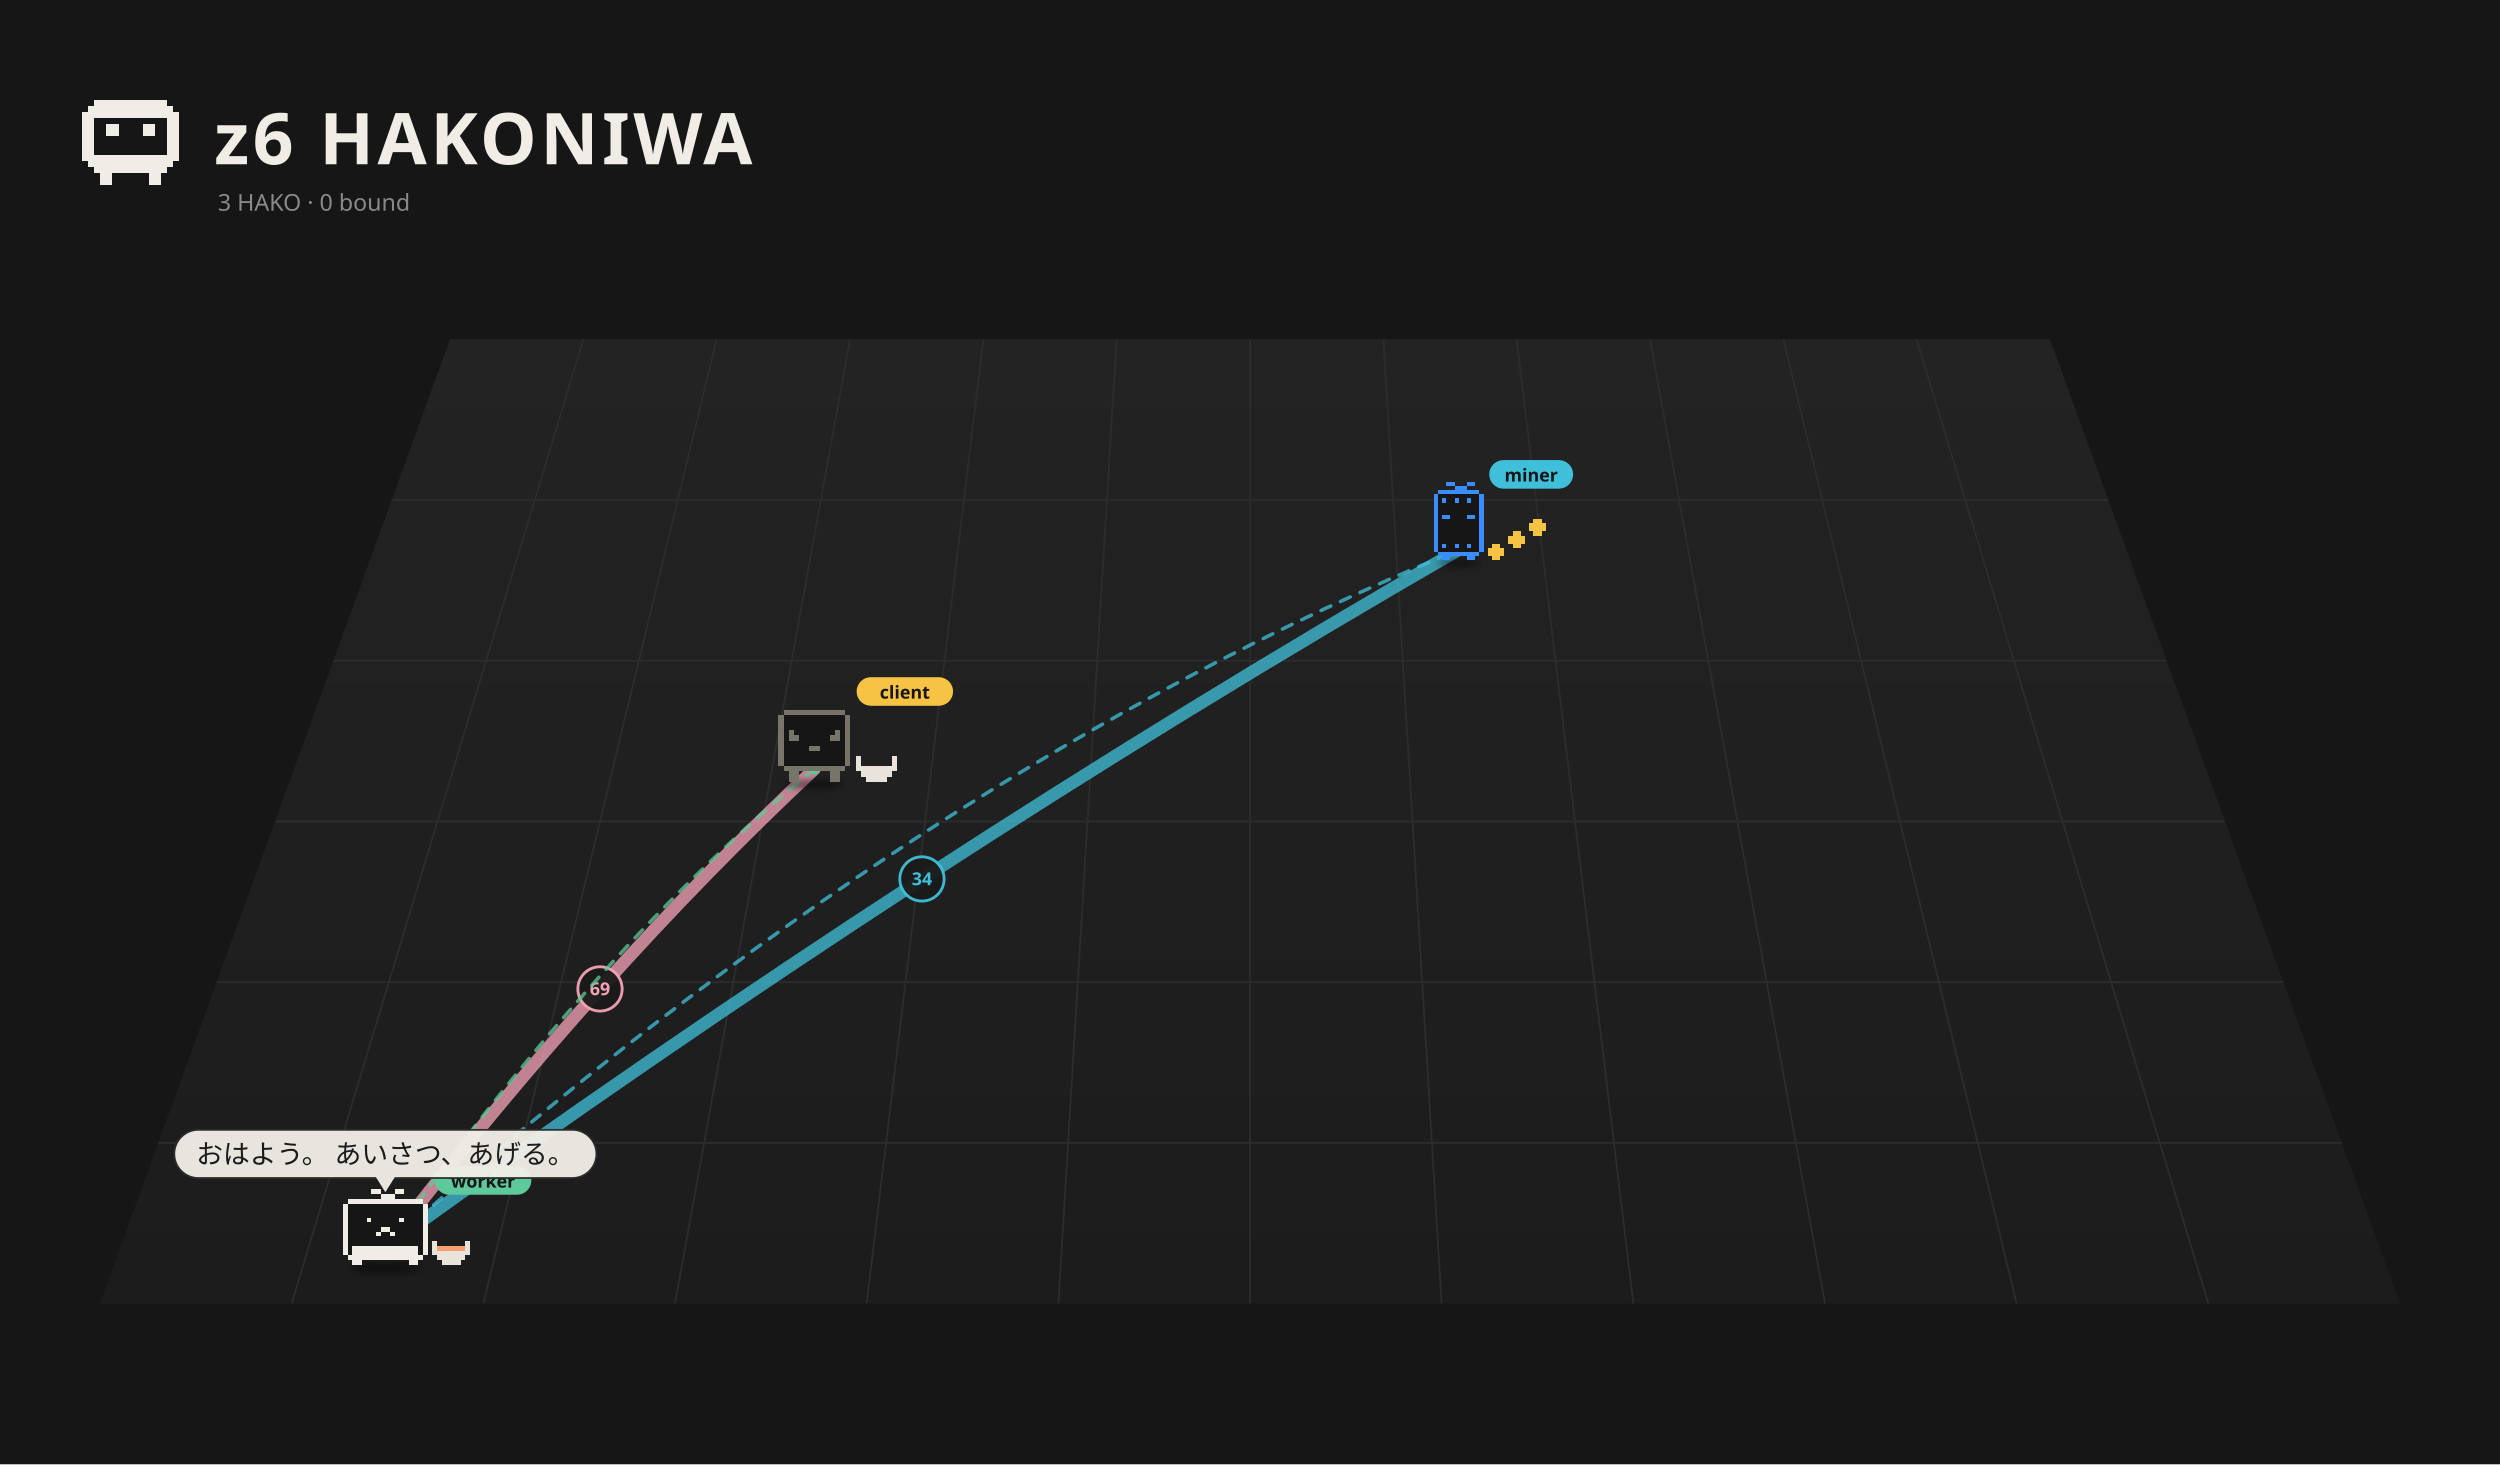
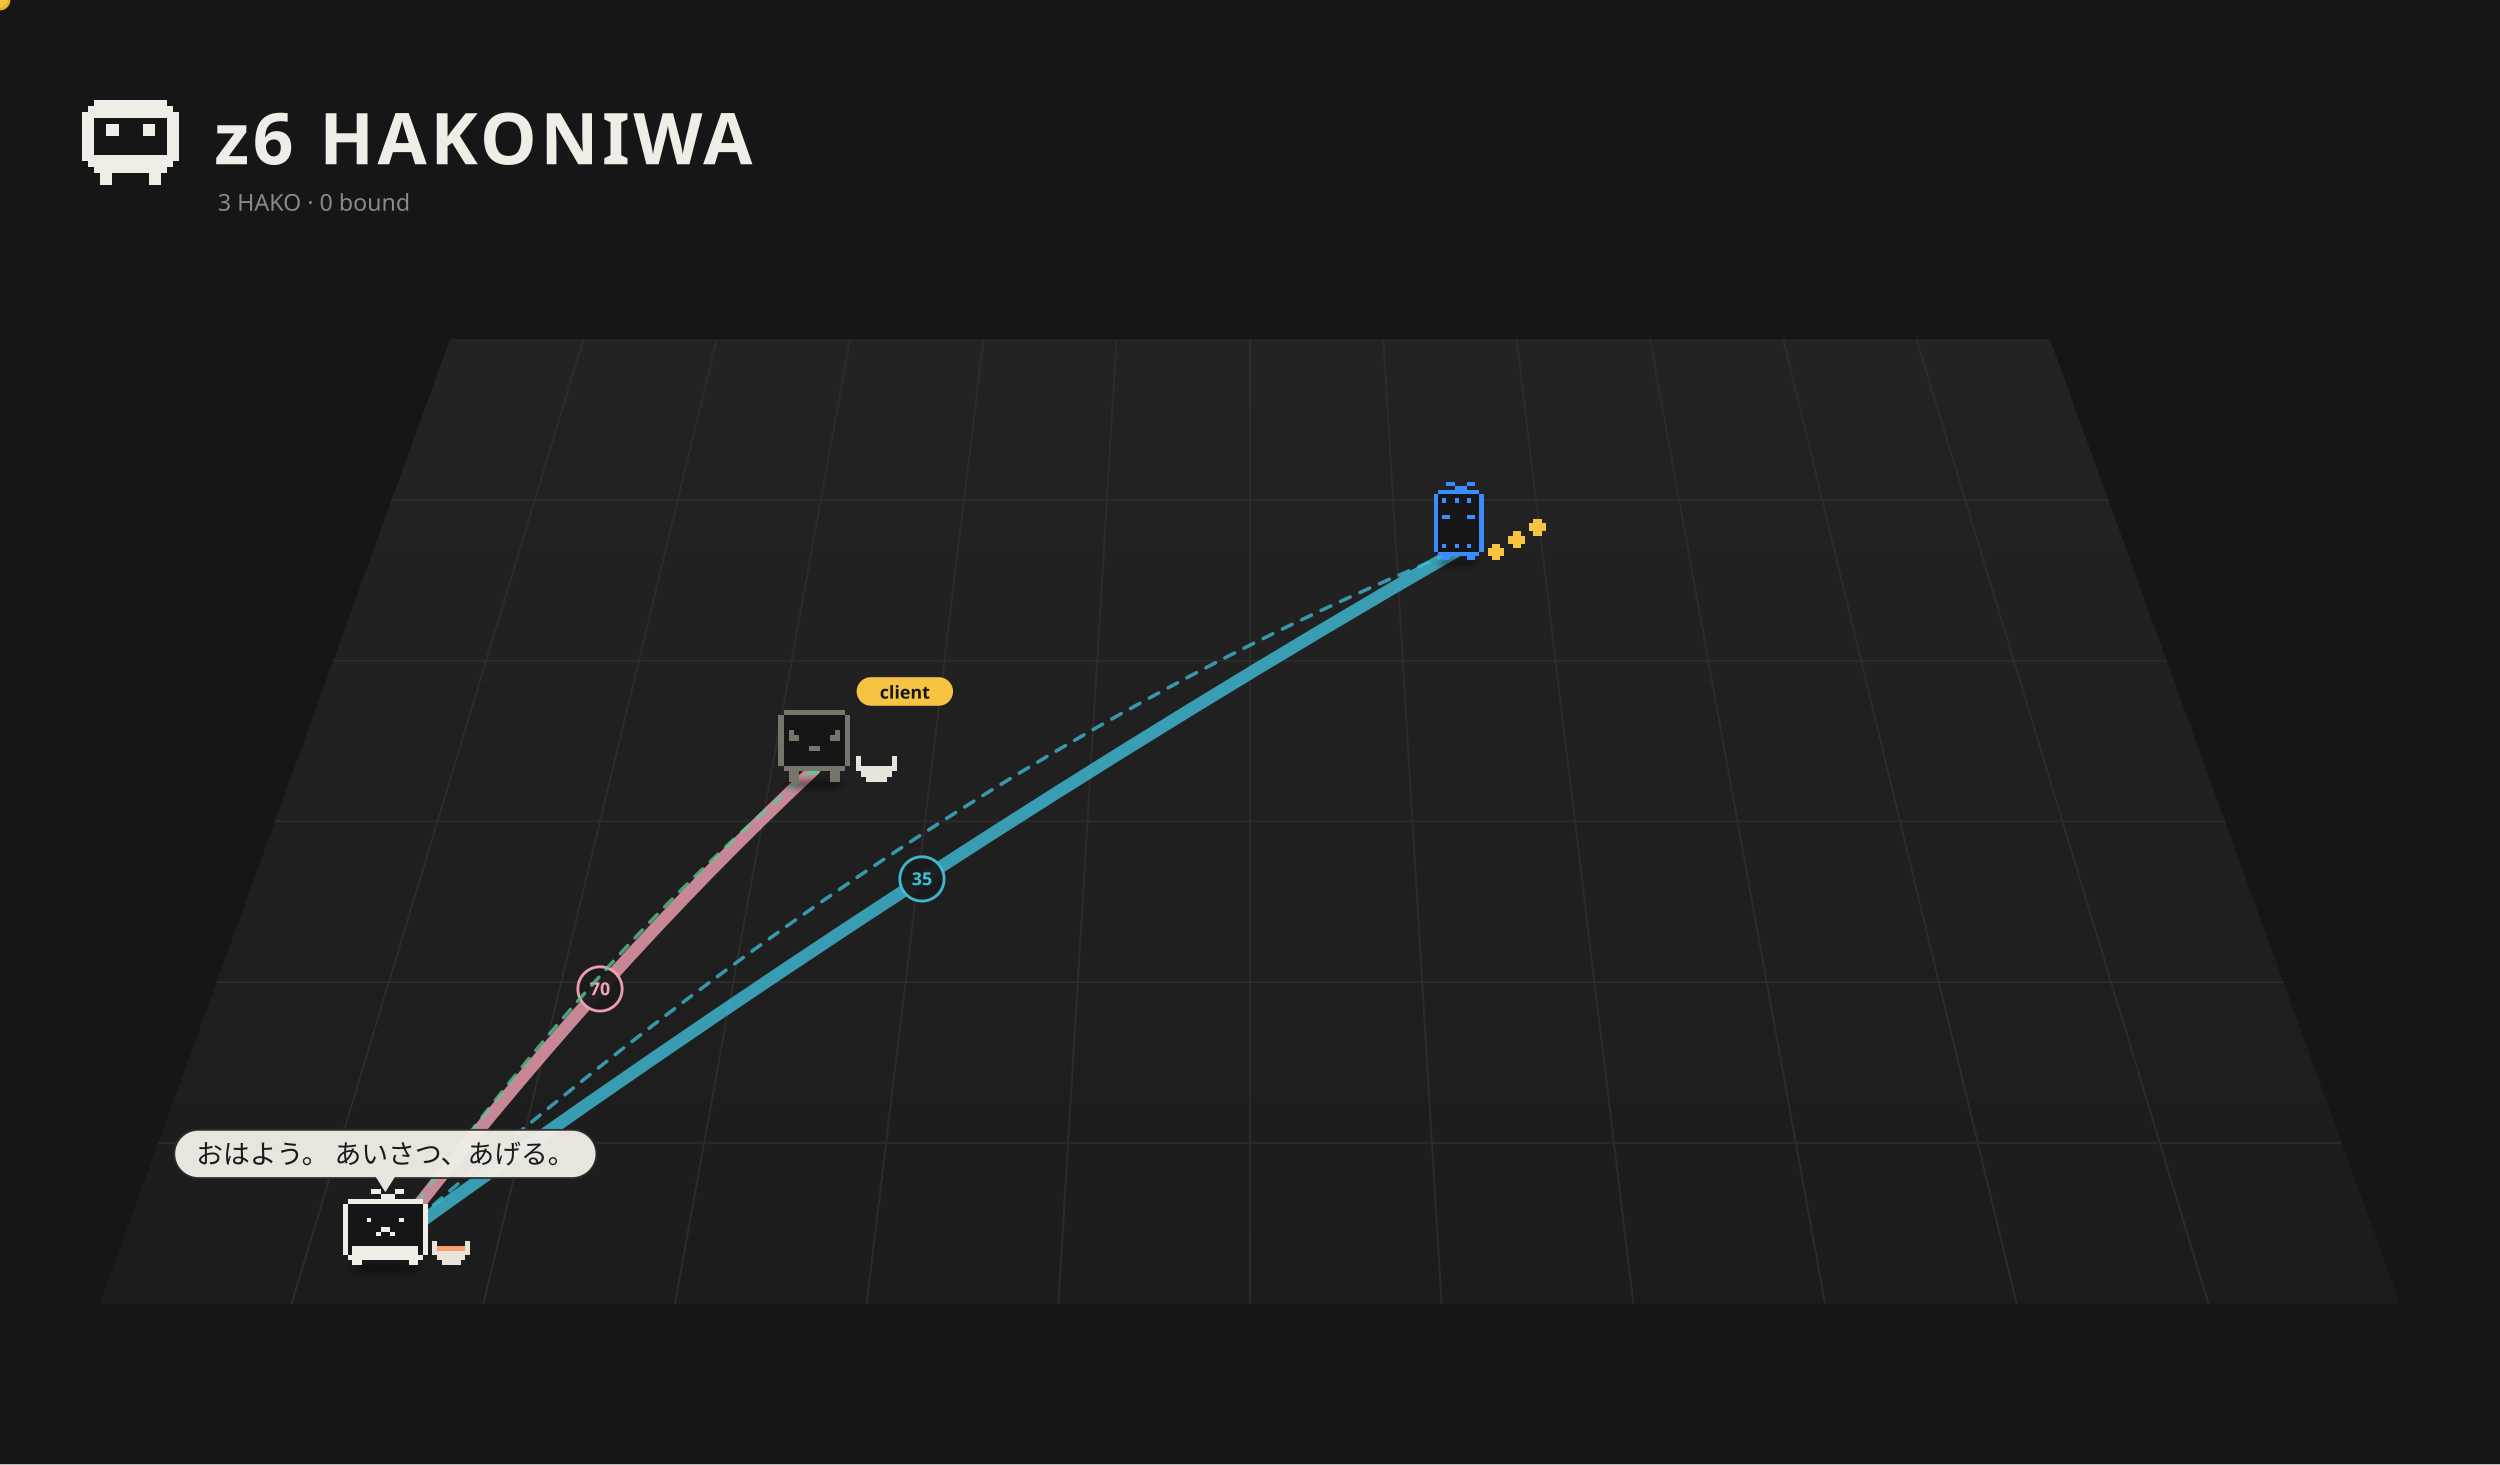
<svg xmlns="http://www.w3.org/2000/svg" viewBox="0 0 1400 820" width="1400" height="820">
  <rect width="1400" height="820" fill="#161616" />
  <defs>
    <linearGradient id="fl1" x1="0" y1="0" x2="0" y2="1">
      <stop offset="0" stop-color="#232323" />
      <stop offset="1" stop-color="#1c1c1c" />
    </linearGradient>
    <filter id="ds2" x="-30%" y="-80%" width="160%" height="260%">
      <feGaussianBlur stdDeviation="3.18" />
    </filter>
    <filter id="ds3" x="-30%" y="-80%" width="160%" height="260%">
      <feGaussianBlur stdDeviation="3.18" />
    </filter>
    <filter id="ds4" x="-30%" y="-80%" width="160%" height="260%">
      <feGaussianBlur stdDeviation="3.18" />
    </filter>
  </defs>
  <path d="M252.0,190 L1148.0,190 L1344.0,730 L56.0,730 Z" fill="url(#fl1)" />
  <path d="M326.7,190.0 L163.3,730.0" stroke="#2c2c2c" stroke-width="1" />
  <path d="M401.3,190.0 L270.7,730.0" stroke="#2c2c2c" stroke-width="1" />
  <path d="M476.0,190.0 L378.0,730.0" stroke="#2c2c2c" stroke-width="1" />
  <path d="M550.7,190.0 L485.3,730.0" stroke="#2c2c2c" stroke-width="1" />
  <path d="M625.3,190.0 L592.7,730.0" stroke="#2c2c2c" stroke-width="1" />
  <path d="M700.0,190.0 L700.0,730.0" stroke="#2c2c2c" stroke-width="1" />
  <path d="M774.7,190.0 L807.3,730.0" stroke="#2c2c2c" stroke-width="1" />
  <path d="M849.3,190.0 L914.7,730.0" stroke="#2c2c2c" stroke-width="1" />
  <path d="M924.0,190.0 L1022.0,730.0" stroke="#2c2c2c" stroke-width="1" />
  <path d="M998.7,190.0 L1129.3,730.0" stroke="#2c2c2c" stroke-width="1" />
  <path d="M1073.3,190.0 L1236.7,730.0" stroke="#2c2c2c" stroke-width="1" />
  <path d="M219.3,280.0 L1180.7,280.0" stroke="#2c2c2c" stroke-width="1" />
  <path d="M186.7,370.0 L1213.3,370.0" stroke="#2c2c2c" stroke-width="1" />
  <path d="M154.0,460.0 L1246.0,460.0" stroke="#2c2c2c" stroke-width="1" />
  <path d="M121.3,550.0 L1278.7,550.0" stroke="#2c2c2c" stroke-width="1" />
  <path d="M88.7,640.0 L1311.3,640.0" stroke="#2c2c2c" stroke-width="1" />
  <path d="M52.80 56.00h40.80v3.40h-40.80zM49.40 59.40h47.60v3.40h-47.60zM46.00 62.80h54.40v3.40h-54.40zM46.00 66.20h6.80v3.40h-6.80zM93.60 66.20h6.80v3.40h-6.80zM46.00 69.60h6.80v3.40h-6.80zM59.60 69.60h6.80v3.40h-6.80zM80.00 69.60h6.80v3.40h-6.80zM93.60 69.60h6.80v3.40h-6.80zM46.00 73.00h6.80v3.40h-6.80zM59.60 73.00h6.80v3.40h-6.80zM80.00 73.00h6.80v3.40h-6.80zM93.60 73.00h6.80v3.40h-6.80zM46.00 76.40h6.80v3.40h-6.80zM93.60 76.40h6.80v3.40h-6.80zM46.00 79.80h6.80v3.40h-6.80zM93.60 79.80h6.80v3.40h-6.80zM46.00 83.20h6.80v3.40h-6.80zM93.60 83.20h6.80v3.40h-6.80zM46.00 86.60h54.40v3.40h-54.40zM49.40 90.00h47.60v3.40h-47.60zM52.80 93.40h40.80v3.40h-40.80zM56.20 96.80h6.80v3.40h-6.80zM83.40 96.80h6.80v3.40h-6.80zM56.20 100.20h6.80v3.40h-6.80zM83.40 100.20h6.80v3.40h-6.80z" fill="#f0ede6" shape-rendering="crispEdges" />
  <text x="120" y="92" font-size="40" font-weight="bold" font-family="sans-serif" fill="#f0ede6" letter-spacing="2">z6 HAKONIWA</text>
  <text class="L-en" x="122" y="118" font-size="13" font-family="sans-serif" fill="#8a8a8a">3 HAKO · 0 bound</text>
  <text class="L-ja" display="none" x="122" y="118" font-size="13" font-family="sans-serif" fill="#8a8a8a">3 HAKO　綴じた 0</text>
-   <path d="M215.8,698.5 Q336.0,543.0 456.1,430.7" fill="none" stroke="#f5a3b5" stroke-width="7.00" opacity="0.76" stroke-linecap="round" />
+   <path d="M215.8,698.5 Q336.0,543.0 456.1,430.7" fill="none" stroke="#f5a3b5" stroke-width="7.00" opacity="0.79" stroke-linecap="round" />
  <circle cx="336.0" cy="553.8" r="12.4" fill="#1a1a1a" stroke="#f5a3b5" stroke-width="1.6" opacity="0.95" />
-   <text x="336.0" y="557.3" font-size="10" font-family="system-ui,sans-serif" fill="#f5a3b5" text-anchor="middle" font-weight="bold">69</text>
-   <path d="M215.8,698.5 Q516.3,481.2 816.9,307.9" fill="none" stroke="#3fbfd9" stroke-width="7.00" opacity="0.76" stroke-linecap="round" />
+   <text x="336.0" y="557.3" font-size="10" font-family="system-ui,sans-serif" fill="#f5a3b5" text-anchor="middle" font-weight="bold">70</text>
+   <path d="M215.8,698.5 Q516.3,481.2 816.9,307.9" fill="none" stroke="#3fbfd9" stroke-width="7.00" opacity="0.79" stroke-linecap="round" />
  <circle cx="516.3" cy="492.2" r="12.4" fill="#1a1a1a" stroke="#3fbfd9" stroke-width="1.6" opacity="0.95" />
-   <text x="516.3" y="495.7" font-size="10" font-family="system-ui,sans-serif" fill="#3fbfd9" text-anchor="middle" font-weight="bold">34</text>
+   <text x="516.3" y="495.7" font-size="10" font-family="system-ui,sans-serif" fill="#3fbfd9" text-anchor="middle" font-weight="bold">35</text>
  <g>
    <path d="M456.1,430.7 Q336.0,528.6 215.8,698.5" fill="none" stroke="#5ec99a" stroke-width="2" stroke-dasharray="6 6" opacity="0.75" stroke-linecap="round">
      <animate attributeName="stroke-dashoffset" values="24;0" dur="1.2s" repeatCount="indefinite" />
    </path>
    <circle cx="456.1" cy="430.7" r="3" fill="#5ec99a" />
    <circle cx="215.8" cy="698.5" r="3" fill="#5ec99a" />
+     <circle r="5" fill="#f6c343" stroke="#e9b02c" stroke-width="1.5">
+       <animateMotion dur="1.5s" repeatCount="indefinite" path="M456.1,430.7 Q336.0,528.6 215.8,698.5" />
+     </circle>
  </g>
  <g>
    <path d="M215.8,698.5 Q516.3,431.1 816.9,307.9" fill="none" stroke="#3fbfd9" stroke-width="2" stroke-dasharray="6 6" opacity="0.75" stroke-linecap="round">
      <animate attributeName="stroke-dashoffset" values="24;0" dur="1.2s" repeatCount="indefinite" />
    </path>
    <circle cx="215.8" cy="698.5" r="3" fill="#3fbfd9" />
    <circle cx="816.9" cy="307.9" r="3" fill="#3fbfd9" />
+     <circle r="5" fill="#f6c343" stroke="#e9b02c" stroke-width="1.5">
+       <animateMotion dur="1.5s" repeatCount="indefinite" path="M215.8,698.5 Q516.3,431.1 816.9,307.9" />
+     </circle>
  </g>
  <g transform="translate(816.9,311.5) scale(0.525)">
    <ellipse cx="0.00" cy="7.15" rx="22.26" ry="4.24" fill="#000" opacity="0.45" filter="url(#ds2)" />
    <g>
      <animateTransform attributeName="transform" type="translate" values="0 0;0 -10.00;0 0" dur="0.8s" begin="-0.77s" calcMode="spline" keySplines="0.42 0 0.58 1;0.42 0 0.58 1" additive="sum" repeatCount="indefinite" />
      <path d="M-22.08 -70.58h44.17v4.42h-44.17zM-26.50 -66.17h53.00v4.42h-53.00zM-26.50 -61.75h53.00v4.42h-53.00zM-26.50 -57.33h53.00v4.42h-53.00zM-26.50 -52.92h53.00v4.42h-53.00zM-26.50 -48.50h53.00v4.42h-53.00zM-26.50 -44.08h53.00v4.42h-53.00zM-26.50 -39.67h53.00v4.42h-53.00zM-26.50 -35.25h53.00v4.42h-53.00zM-26.50 -30.83h53.00v4.42h-53.00zM-26.50 -26.42h53.00v4.42h-53.00zM-26.50 -22.00h53.00v4.42h-53.00zM-26.50 -17.58h53.00v4.42h-53.00zM-26.50 -13.17h53.00v4.42h-53.00zM-26.50 -8.75h53.00v4.42h-53.00zM-22.08 -4.33h44.17v4.42h-44.17z" fill="#161616" shape-rendering="crispEdges" />
      <path d="M-13.25 -79.42h8.83v4.42h-8.83zM8.83 -79.42h8.83v4.42h-8.83zM-4.42 -75.00h13.25v4.42h-13.25zM-22.08 -70.58h44.17v4.42h-44.17zM-26.50 -66.17h4.42v4.42h-4.42zM22.08 -66.17h4.42v4.42h-4.42zM-26.50 -61.75h4.42v4.42h-4.42zM-17.67 -61.75h4.42v4.42h-4.42zM-4.42 -61.75h4.42v4.42h-4.42zM8.83 -61.75h4.42v4.42h-4.42zM22.08 -61.75h4.42v4.42h-4.42zM-26.50 -57.33h4.42v4.42h-4.42zM22.08 -57.33h4.42v4.42h-4.42zM-26.50 -52.92h4.42v4.42h-4.42zM22.08 -52.92h4.42v4.42h-4.42zM-26.50 -48.50h4.42v4.42h-4.42zM22.08 -48.50h4.42v4.42h-4.42zM-26.50 -44.08h4.42v4.42h-4.42zM-17.67 -44.08h8.83v4.42h-8.83zM8.83 -44.08h8.83v4.42h-8.83zM22.08 -44.08h4.42v4.42h-4.42zM-26.50 -39.67h4.42v4.42h-4.42zM22.08 -39.67h4.42v4.42h-4.42zM-26.50 -35.25h4.42v4.42h-4.42zM22.08 -35.25h4.42v4.42h-4.42zM-26.50 -30.83h4.42v4.42h-4.42zM22.08 -30.83h4.42v4.42h-4.42zM-26.50 -26.42h4.42v4.42h-4.42zM22.08 -26.42h4.42v4.42h-4.42zM-26.50 -22.00h4.42v4.42h-4.42zM22.08 -22.00h4.42v4.42h-4.42zM-26.50 -17.58h4.42v4.42h-4.42zM22.08 -17.58h4.42v4.42h-4.42zM-26.50 -13.17h4.42v4.42h-4.42zM-17.67 -13.17h4.42v4.42h-4.42zM-4.42 -13.17h4.42v4.42h-4.42zM8.83 -13.17h4.42v4.42h-4.42zM22.08 -13.17h4.42v4.42h-4.42zM-26.50 -8.75h4.42v4.42h-4.42zM22.08 -8.75h4.42v4.42h-4.42zM-22.08 -4.33h44.17v4.42h-44.17zM-17.67 0.08h8.83v4.42h-8.83zM8.83 0.08h8.83v4.42h-8.83z" fill="#3b8cff" shape-rendering="crispEdges" />
    </g>
    <g>
      <animateTransform attributeName="transform" type="translate" values="0 0;0 -7.95;0 0" dur="0.9s" begin="0.00s" calcMode="spline" keySplines="0.42 0 0.58 1;0.42 0 0.58 1" additive="sum" repeatCount="indefinite" />
      <path d="M35.33 -13.17h8.83v4.42h-8.83zM30.92 -8.75h17.67v4.42h-17.67zM30.92 -4.33h17.67v4.42h-17.67zM35.33 0.08h8.83v4.42h-8.83z" fill="#f6c343" shape-rendering="crispEdges" />
    </g>
    <g>
      <animateTransform attributeName="transform" type="translate" values="0 0;0 -7.95;0 0" dur="0.9s" begin="-0.30s" calcMode="spline" keySplines="0.42 0 0.58 1;0.42 0 0.58 1" additive="sum" repeatCount="indefinite" />
      <path d="M57.42 -26.42h8.83v4.42h-8.83zM53.00 -22.00h17.67v4.42h-17.67zM53.00 -17.58h17.67v4.42h-17.67zM57.42 -13.17h8.83v4.42h-8.83z" fill="#f6c343" shape-rendering="crispEdges" />
    </g>
    <g>
      <animateTransform attributeName="transform" type="translate" values="0 0;0 -7.95;0 0" dur="0.9s" begin="-0.60s" calcMode="spline" keySplines="0.42 0 0.58 1;0.42 0 0.58 1" additive="sum" repeatCount="indefinite" />
      <path d="M79.50 -39.67h8.83v4.42h-8.83zM75.08 -35.25h17.67v4.42h-17.67zM75.08 -30.83h17.67v4.42h-17.67zM79.50 -26.42h8.83v4.42h-8.83z" fill="#f6c343" shape-rendering="crispEdges" />
-     </g>
-     <g transform="translate(32.50,-85.42) scale(1.905) translate(-32.50,85.42)">
-       <rect x="32.50" y="-94.42" width="47" height="16" rx="8" fill="#3fbfd9" />
-       <text x="56.00" y="-82.42" font-size="10" font-family="sans-serif" font-weight="bold" text-anchor="middle" fill="#151515">miner</text>
    </g>
  </g>
  <g transform="translate(456.1,435.2) scale(0.571)">
    <ellipse cx="0.00" cy="7.15" rx="29.68" ry="4.24" fill="#000" opacity="0.45" filter="url(#ds3)" />
    <g>
      <animateTransform attributeName="transform" type="translate" values="0 0;0 -3.94;0 0" dur="1.5s" begin="-0.76s" calcMode="spline" keySplines="0.42 0 0.58 1;0.42 0 0.58 1" additive="sum" repeatCount="indefinite" />
      <animateTransform attributeName="transform" type="rotate" values="0 0.00 4.50;3 0.00 4.50;0 0.00 4.50" dur="2.4s" begin="0s" calcMode="spline" keySplines="0.42 0 0.58 1;0.42 0 0.58 1" additive="sum" repeatCount="indefinite" />
      <path d="M-30.29 -66.17h60.57v5.05h-60.57zM-35.33 -61.12h70.67v5.05h-70.67zM-35.33 -56.07h70.67v5.05h-70.67zM-35.33 -51.02h70.67v5.05h-70.67zM-35.33 -45.98h70.67v5.05h-70.67zM-35.33 -40.93h70.67v5.05h-70.67zM-35.33 -35.88h70.67v5.05h-70.67zM-35.33 -30.83h70.67v5.05h-70.67zM-35.33 -25.79h70.67v5.05h-70.67zM-35.33 -20.74h70.67v5.05h-70.67zM-35.33 -15.69h70.67v5.05h-70.67zM-30.29 -10.64h60.57v5.05h-60.57z" fill="#161616" shape-rendering="crispEdges" />
      <path d="M-30.29 -66.17h60.57v5.05h-60.57zM-35.33 -61.12h5.05v5.05h-5.05zM30.29 -61.12h5.05v5.05h-5.05zM-35.33 -56.07h5.05v5.05h-5.05zM30.29 -56.07h5.05v5.05h-5.05zM-35.33 -51.02h5.05v5.05h-5.05zM30.29 -51.02h5.05v5.05h-5.05zM-35.33 -45.98h5.05v5.05h-5.05zM-25.24 -45.98h5.05v5.05h-5.05zM20.19 -45.98h5.05v5.05h-5.05zM30.29 -45.98h5.05v5.05h-5.05zM-35.33 -40.93h5.05v5.05h-5.05zM-25.24 -40.93h10.10v5.05h-10.10zM15.14 -40.93h10.10v5.05h-10.10zM30.29 -40.93h5.05v5.05h-5.05zM-35.33 -35.88h5.05v5.05h-5.05zM30.29 -35.88h5.05v5.05h-5.05zM-35.33 -30.83h5.05v5.05h-5.05zM-5.05 -30.83h10.10v5.05h-10.10zM30.29 -30.83h5.05v5.05h-5.05zM-35.33 -25.79h5.05v5.05h-5.05zM30.29 -25.79h5.05v5.05h-5.05zM-35.33 -20.74h5.05v5.05h-5.05zM30.29 -20.74h5.05v5.05h-5.05zM-35.33 -15.69h5.05v5.05h-5.05zM30.29 -15.69h5.05v5.05h-5.05zM-30.29 -10.64h60.57v5.05h-60.57zM-25.24 -5.60h10.10v5.05h-10.10zM15.14 -5.60h10.10v5.05h-10.10zM-25.24 -0.55h10.10v5.05h-10.10zM15.14 -0.55h10.10v5.05h-10.10z" fill="#77746a" shape-rendering="crispEdges" />
    </g>
    <path d="M40.38 -20.74h5.05v5.05h-5.05zM75.71 -20.74h5.05v5.05h-5.05zM40.38 -15.69h5.05v5.05h-5.05zM75.71 -15.69h5.05v5.05h-5.05zM40.38 -10.64h40.38v5.05h-40.38zM45.43 -5.60h30.29v5.05h-30.29zM50.48 -0.55h20.19v5.05h-20.19z" fill="#e8e4dc" shape-rendering="crispEdges" />
    <g transform="translate(41.33,-82.26) scale(1.752) translate(-41.33,82.26)">
      <rect x="41.33" y="-91.26" width="54" height="16" rx="8" fill="#f6c343" />
      <text x="68.33" y="-79.26" font-size="10" font-family="sans-serif" font-weight="bold" text-anchor="middle" fill="#151515">client</text>
    </g>
  </g>
  <g transform="translate(215.8,705.2) scale(0.671)">
    <ellipse cx="0.00" cy="7.15" rx="29.68" ry="4.24" fill="#000" opacity="0.45" filter="url(#ds4)" />
    <g>
      <animateTransform attributeName="transform" type="translate" values="0 0;0 -5.59;0 0" dur="0.7s" begin="-0.36s" calcMode="spline" keySplines="0.42 0 0.58 1;0.42 0 0.58 1" additive="sum" repeatCount="indefinite" />
      <path d="M-31.41 -50.46h62.81v3.93h-62.81zM-35.33 -46.54h70.67v3.93h-70.67zM-35.33 -42.61h70.67v3.93h-70.67zM-35.33 -38.69h70.67v3.93h-70.67zM-35.33 -34.76h70.67v3.93h-70.67zM-35.33 -30.83h70.67v3.93h-70.67zM-35.33 -26.91h70.67v3.93h-70.67zM-35.33 -22.98h70.67v3.93h-70.67zM-35.33 -19.06h70.67v3.93h-70.67zM-35.33 -15.13h70.67v3.93h-70.67zM-35.33 -11.20h70.67v3.93h-70.67zM-35.33 -7.28h70.67v3.93h-70.67zM-31.41 -3.35h62.81v3.93h-62.81z" fill="#161616" shape-rendering="crispEdges" />
      <path d="M-11.78 -58.31h7.85v3.93h-7.85zM7.85 -58.31h7.85v3.93h-7.85zM-3.93 -54.39h11.78v3.93h-11.78zM-31.41 -50.46h62.81v3.93h-62.81zM-35.33 -46.54h3.93v3.93h-3.93zM31.41 -46.54h3.93v3.93h-3.93zM-35.33 -42.61h3.93v3.93h-3.93zM31.41 -42.61h3.93v3.93h-3.93zM-35.33 -38.69h3.93v3.93h-3.93zM31.41 -38.69h3.93v3.93h-3.93zM-35.33 -34.76h3.93v3.93h-3.93zM-15.70 -34.76h3.93v3.93h-3.93zM11.78 -34.76h3.93v3.93h-3.93zM31.41 -34.76h3.93v3.93h-3.93zM-35.33 -30.83h3.93v3.93h-3.93zM31.41 -30.83h3.93v3.93h-3.93zM-35.33 -26.91h3.93v3.93h-3.93zM-3.93 -26.91h7.85v3.93h-7.85zM31.41 -26.91h3.93v3.93h-3.93zM-35.33 -22.98h3.93v3.93h-3.93zM-7.85 -22.98h3.93v3.93h-3.93zM3.93 -22.98h3.93v3.93h-3.93zM31.41 -22.98h3.93v3.93h-3.93zM-35.33 -19.06h3.93v3.93h-3.93zM31.41 -19.06h3.93v3.93h-3.93zM-35.33 -15.13h3.93v3.93h-3.93zM31.41 -15.13h3.93v3.93h-3.93zM-35.33 -11.20h3.93v3.93h-3.93zM-27.48 -11.20h54.96v3.93h-54.96zM31.41 -11.20h3.93v3.93h-3.93zM-35.33 -7.28h3.93v3.93h-3.93zM-27.48 -7.28h54.96v3.93h-54.96zM31.41 -7.28h3.93v3.93h-3.93zM-31.41 -3.35h62.81v3.93h-62.81zM-27.48 0.57h7.85v3.93h-7.85zM19.63 0.57h7.85v3.93h-7.85z" fill="#f0ede6" shape-rendering="crispEdges" />
    </g>
    <path d="M39.26 -15.13h3.93v3.93h-3.93zM66.74 -15.13h3.93v3.93h-3.93zM39.26 -11.20h3.93v3.93h-3.93zM66.74 -11.20h3.93v3.93h-3.93zM39.26 -7.28h31.41v3.93h-31.41zM43.19 -3.35h23.56v3.93h-23.56zM47.11 0.57h15.70v3.93h-15.70z" fill="#e8e4dc" shape-rendering="crispEdges" />
    <path d="M43.19 -11.20h23.56v3.93h-23.56z" fill="#f5a06e" shape-rendering="crispEdges" />
-     <g transform="translate(41.33,-64.31) scale(1.491) translate(-41.33,64.31)">
-       <rect x="41.33" y="-73.31" width="54" height="16" rx="8" fill="#5ec99a" />
-       <text x="68.33" y="-61.31" font-size="10" font-family="sans-serif" font-weight="bold" text-anchor="middle" fill="#151515">worker</text>
-     </g>
  </g>
  <g transform="translate(215.8,667.7) scale(1.000) translate(-215.8,-667.7)" opacity="0.96">
    <rect x="97.6" y="632.7" width="236.4" height="27.0" rx="13.5" fill="#f0ede6" stroke="#2c2c2c" stroke-width="1" />
    <path d="M210.8,658.7 L215.8,666.7 L220.8,658.7 Z" fill="#f0ede6" stroke="#f0ede6" />
    <text x="215.8" y="651.6" font-size="15" font-family="system-ui,sans-serif" fill="#1a1a1a" text-anchor="middle">おはよう。 あいさつ、あげる。</text>
  </g>
</svg>
